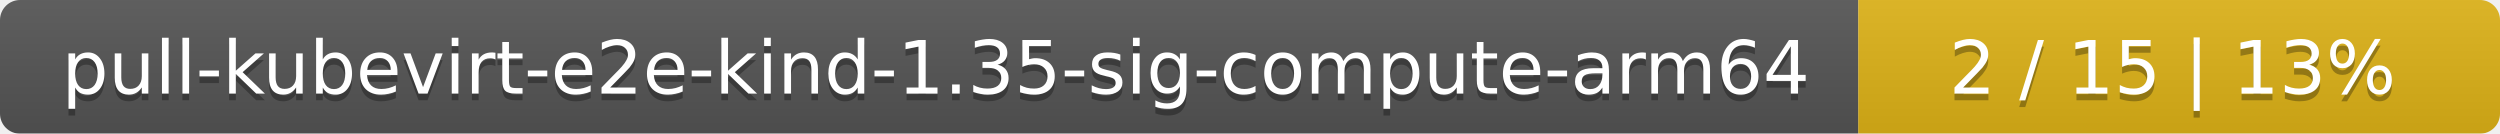
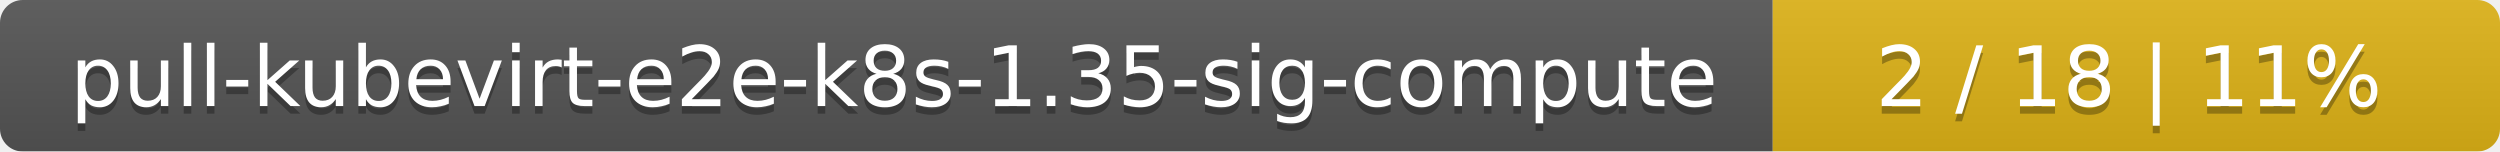
- <svg xmlns="http://www.w3.org/2000/svg" width="374" height="20">
+ <svg xmlns="http://www.w3.org/2000/svg" width="330" height="20">
  <linearGradient id="smooth" x2="0" y2="100%">
    <stop offset="0" stop-color="#bbb" stop-opacity=".1" />
    <stop offset="1" stop-opacity=".1" />
  </linearGradient>
  <mask id="round">
-     <rect width="374" height="20" rx="3" fill="#fff" />
+     <rect width="330" height="20" rx="3" fill="#fff" />
  </mask>
  <g mask="url(#round)">
-     <rect width="278" height="20" fill="#555" />
-     <rect x="278" width="96" height="20" fill="#dfb317" />
-     <rect width="374" height="20" fill="url(#smooth)" />
+     <rect width="234" height="20" fill="#555" />
+     <rect x="234" width="96" height="20" fill="#dfb317" />
+     <rect width="330" height="20" fill="url(#smooth)" />
  </g>
  <g fill="#fff" text-anchor="middle" font-family="DejaVu Sans,Verdana,Geneva,sans-serif" font-size="11">
-     <text x="140" y="15" fill="#010101" fill-opacity=".3">pull-kubevirt-e2e-kind-1.35-sig-compute-arm64</text>
-     <text x="140" y="14">pull-kubevirt-e2e-kind-1.35-sig-compute-arm64</text>
-     <text x="325" y="15" fill="#010101" fill-opacity=".3">2 / 15    |    13%</text>
-     <text x="325" y="14">2 / 15    |    13%</text>
+     <text x="118" y="15" fill="#010101" fill-opacity=".3">pull-kubevirt-e2e-k8s-1.35-sig-compute</text>
+     <text x="118" y="14">pull-kubevirt-e2e-k8s-1.35-sig-compute</text>
+     <text x="281" y="15" fill="#010101" fill-opacity=".3">2 / 18    |    11%</text>
+     <text x="281" y="14">2 / 18    |    11%</text>
  </g>
</svg>
